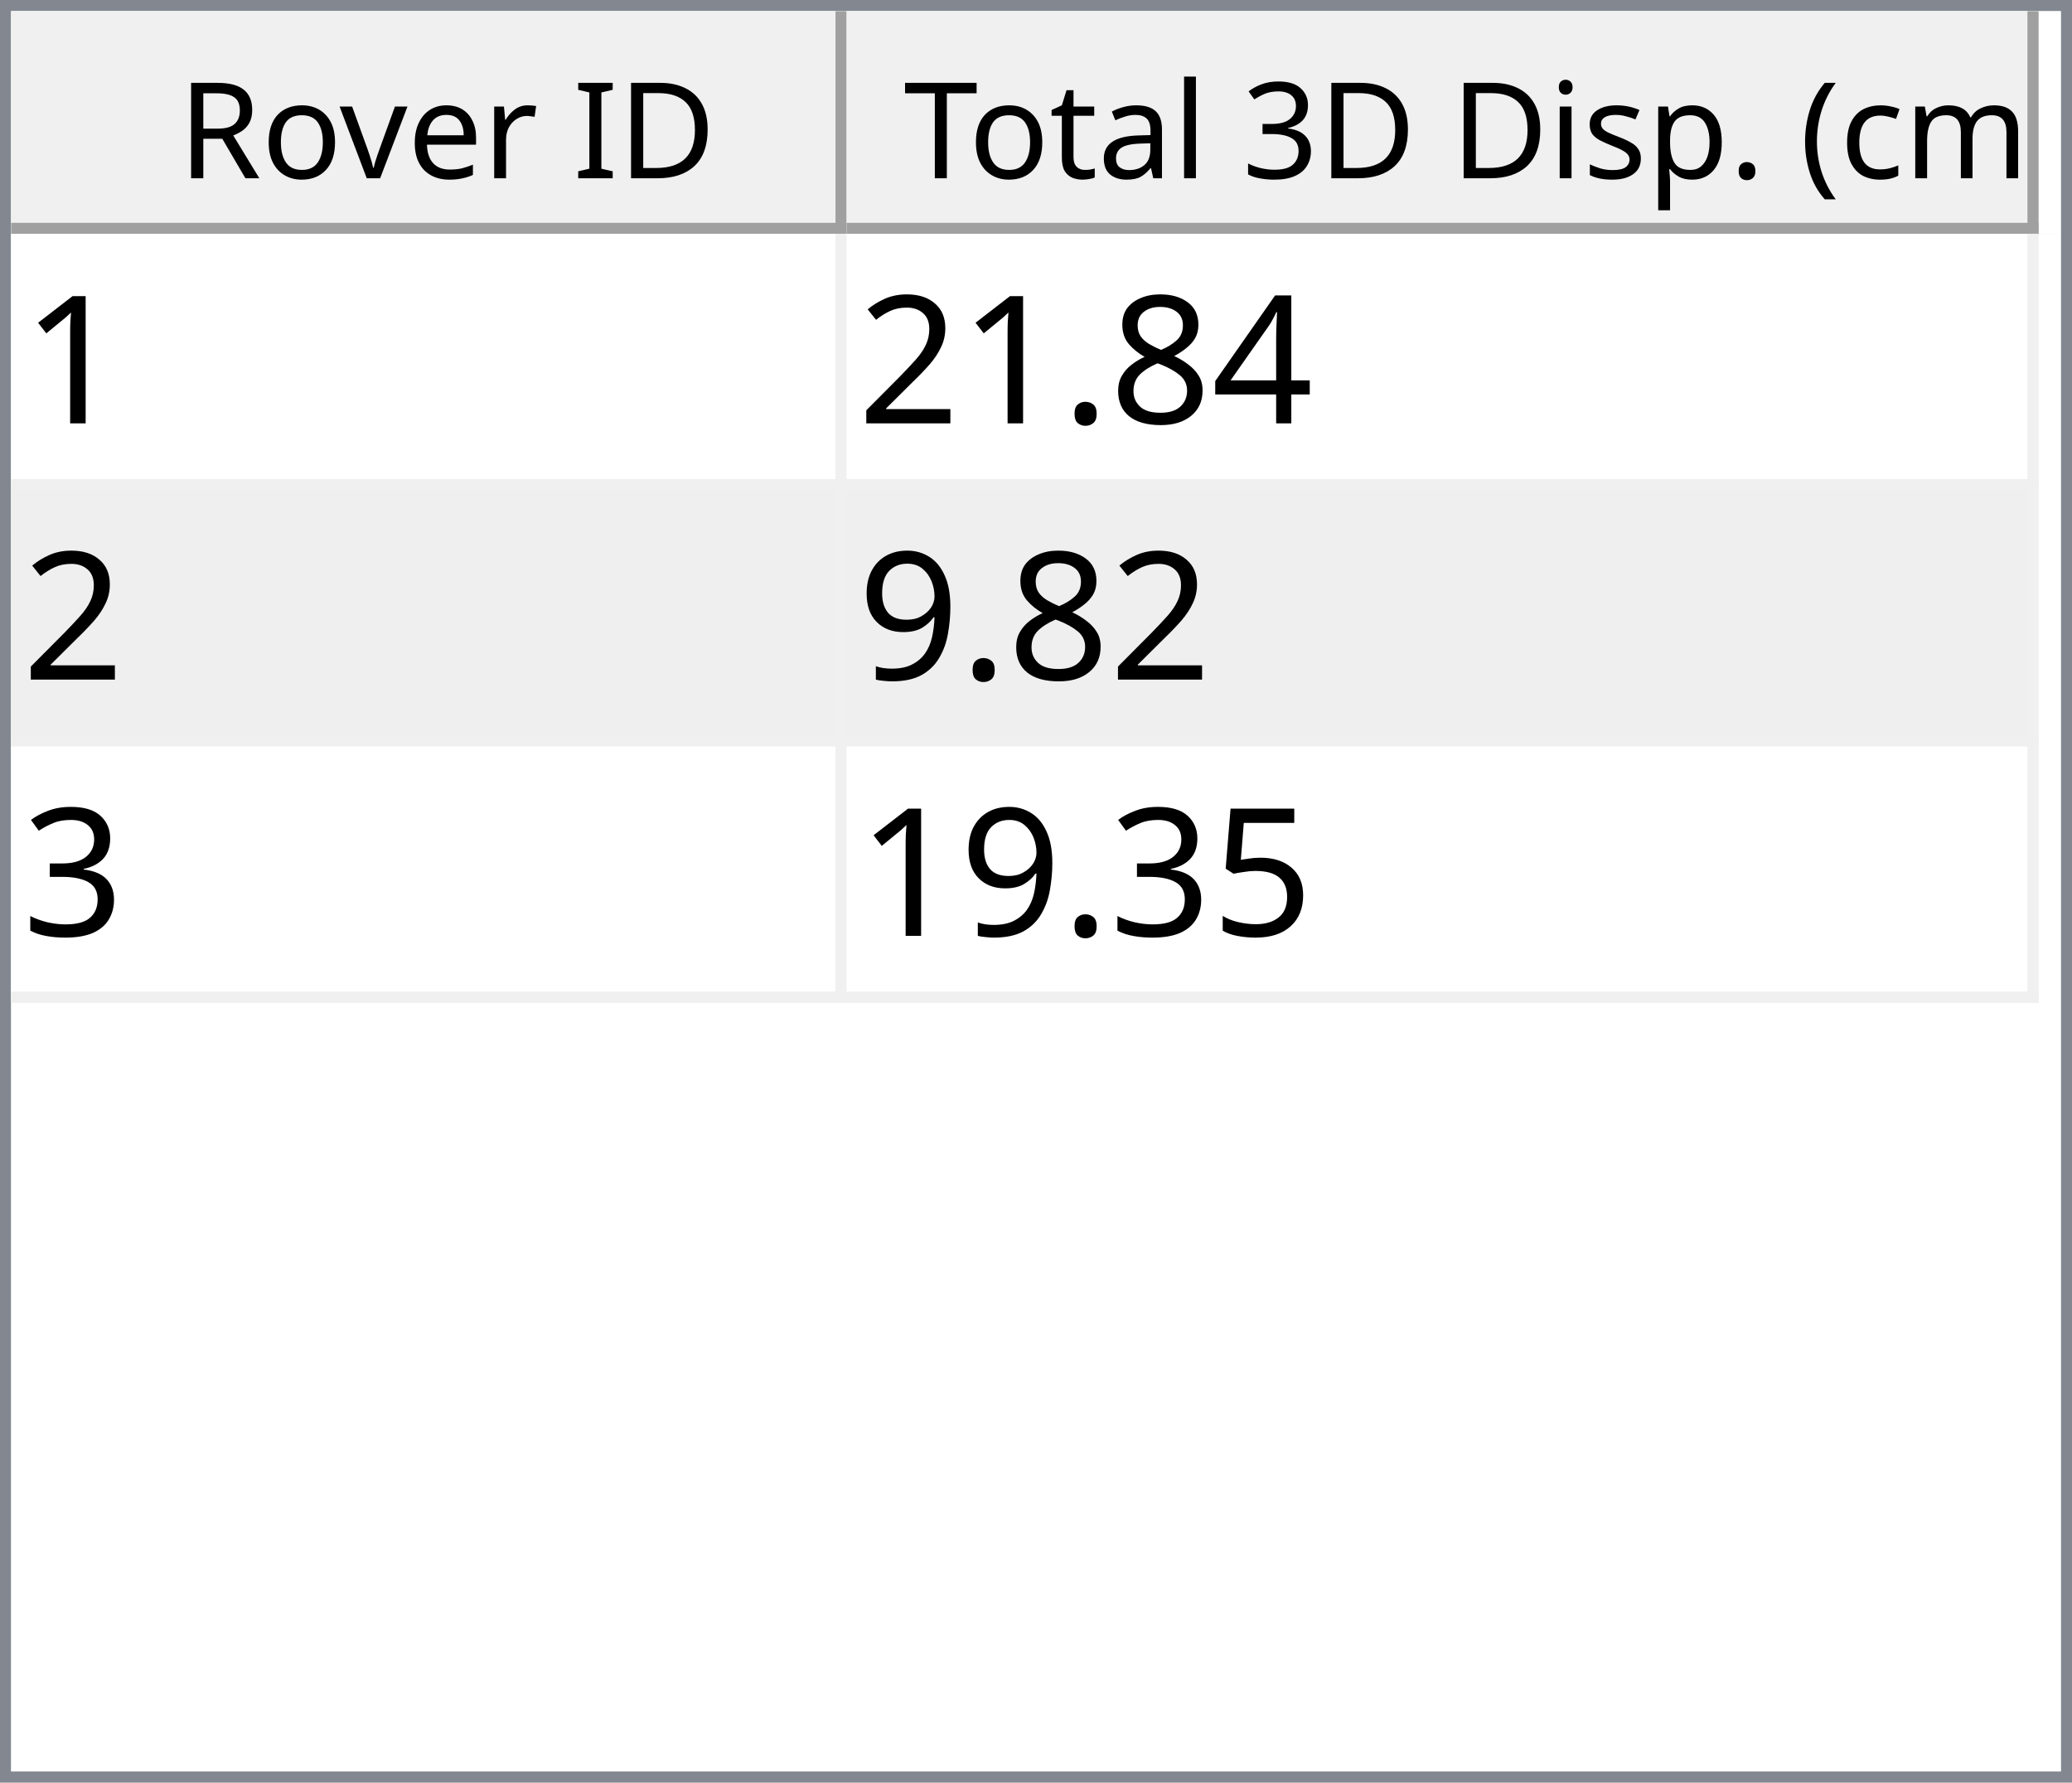
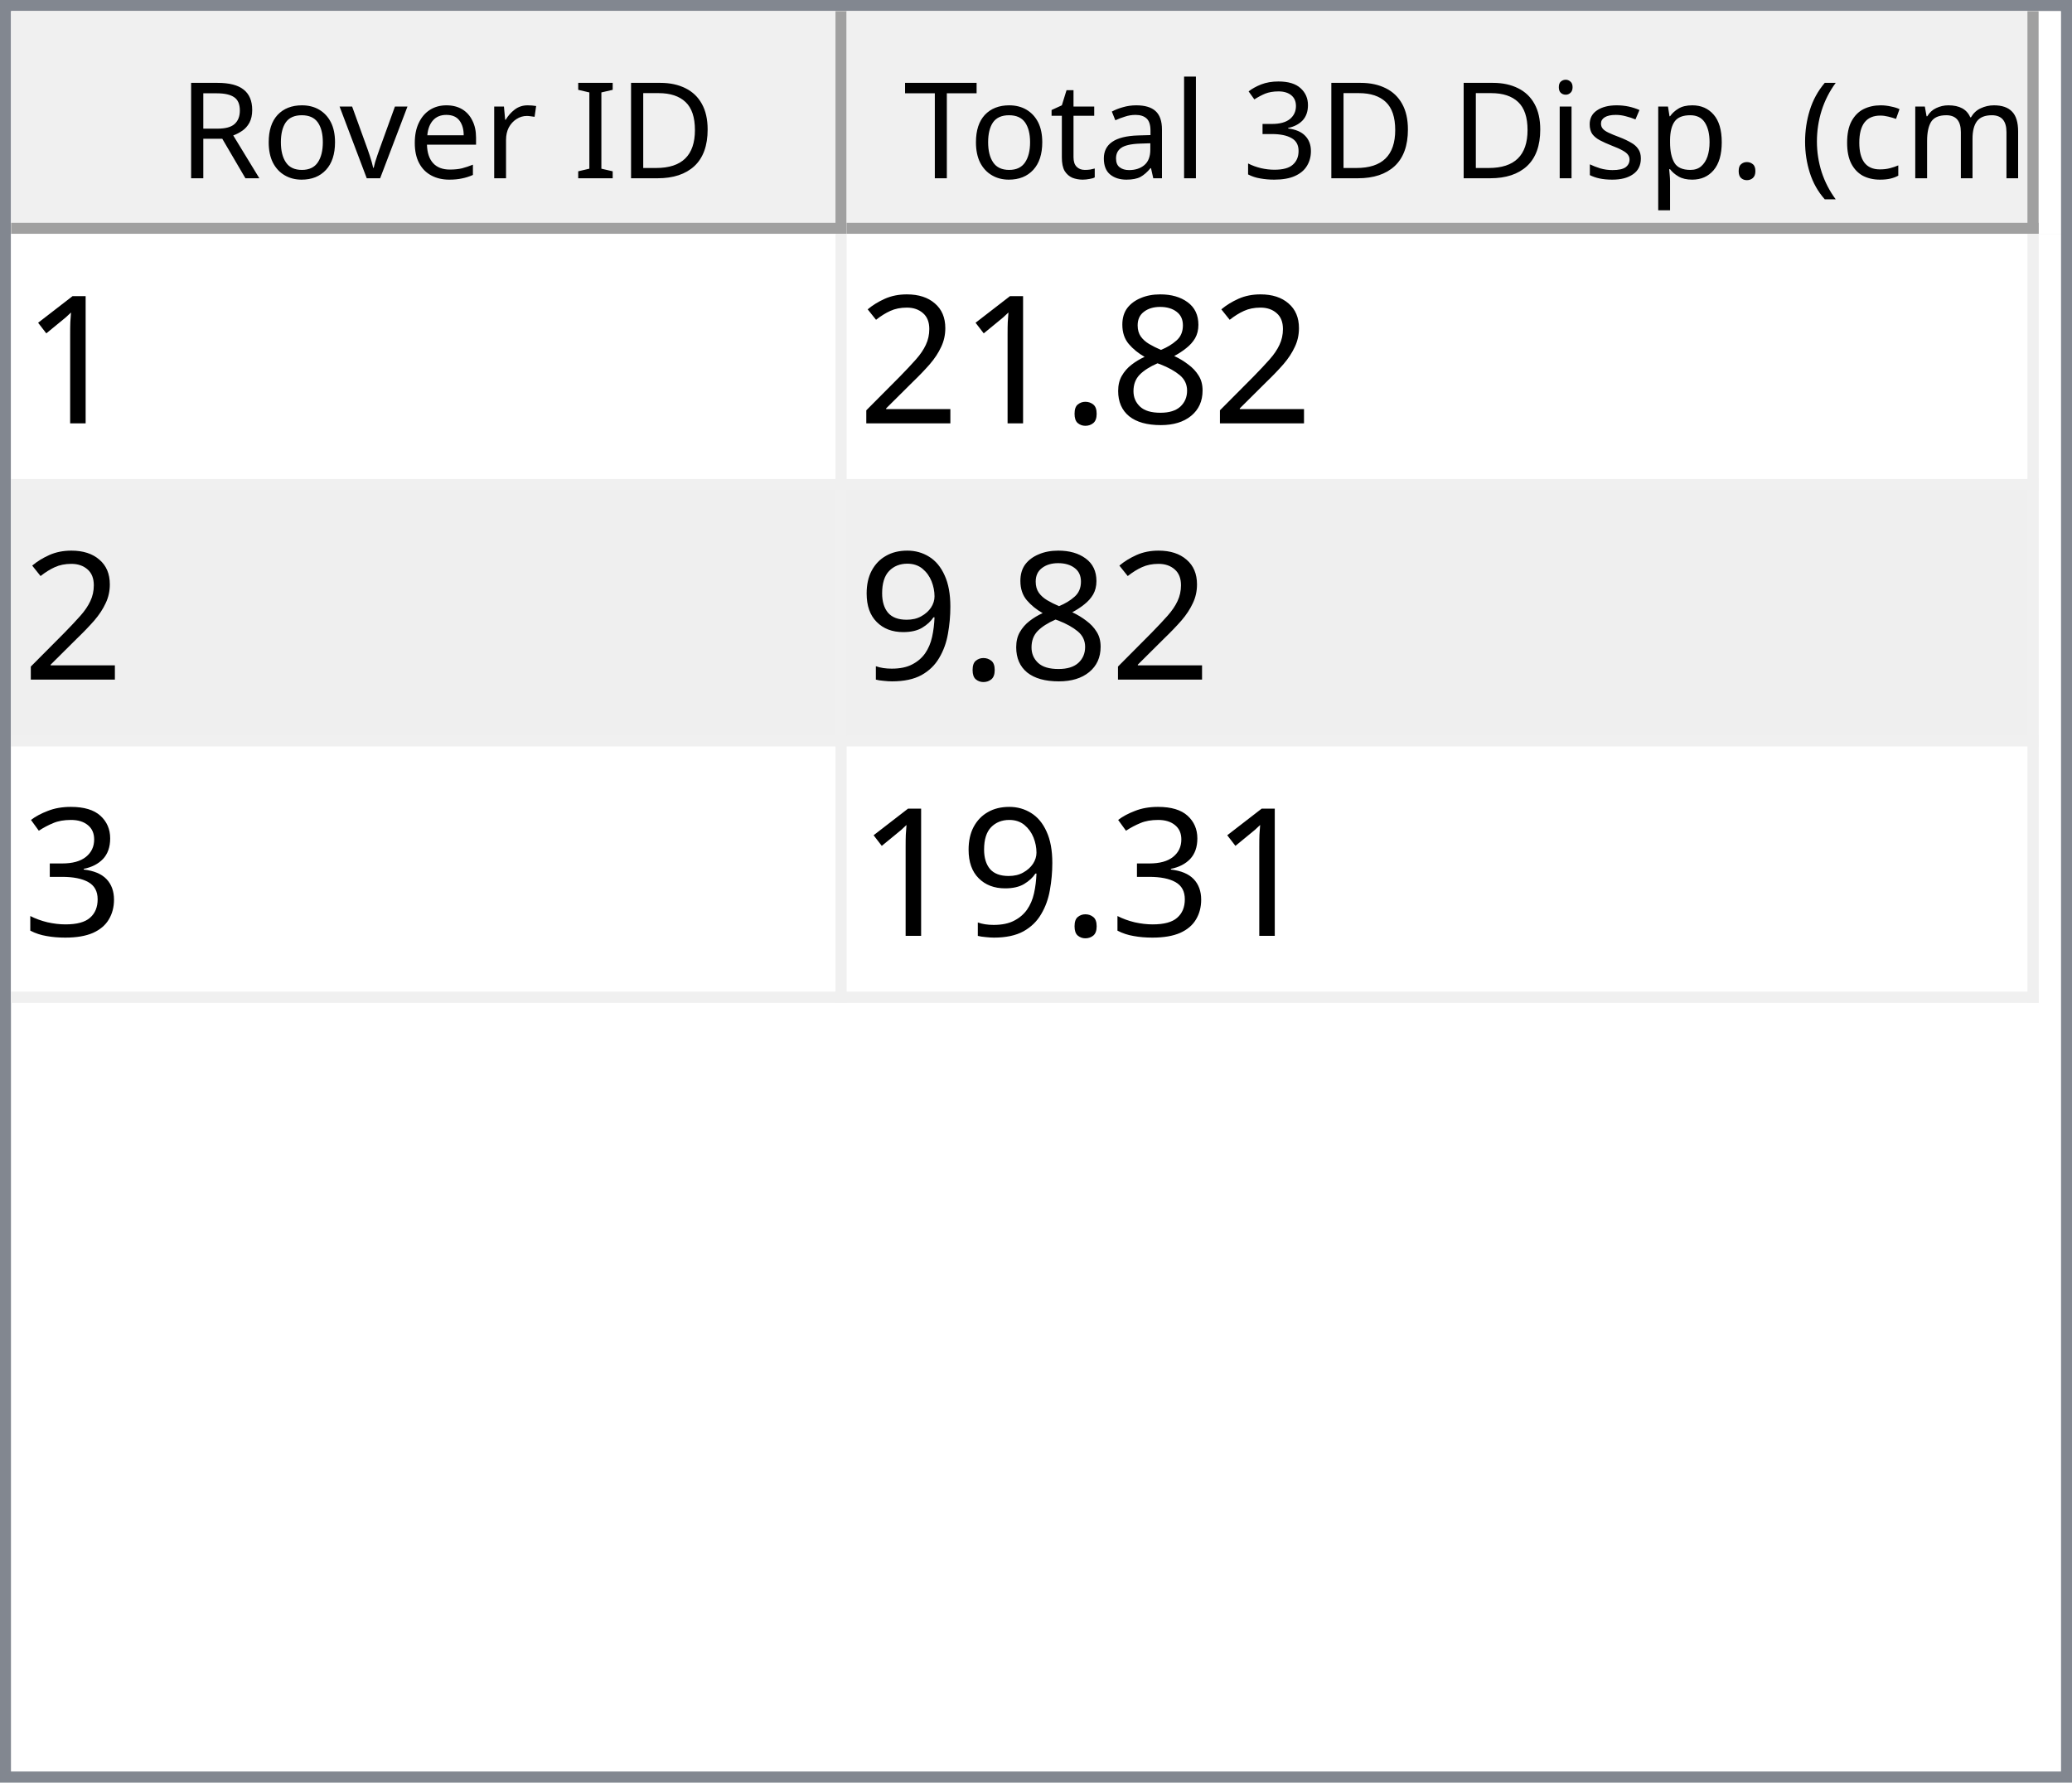
<svg xmlns="http://www.w3.org/2000/svg" style="fill-opacity:1; color-rendering:auto; color-interpolation:auto; text-rendering:auto; stroke:black; stroke-linecap:square; stroke-miterlimit:10; shape-rendering:auto; stroke-opacity:1; fill:black; stroke-dasharray:none; font-weight:normal; stroke-width:1; font-family:'Dialog'; font-style:normal; stroke-linejoin:miter; font-size:12px; stroke-dashoffset:0; image-rendering:auto;" width="186" height="160">
  <defs id="genericDefs" />
  <g>
    <defs id="defs1">
      <clipPath clipPathUnits="userSpaceOnUse" id="clipPath1">
        <path d="M0 0 L186 0 L186 160 L0 160 L0 0 Z" />
      </clipPath>
      <clipPath clipPathUnits="userSpaceOnUse" id="clipPath2">
        <path d="M0 0 L0 160 L186 160 L186 0 Z" />
      </clipPath>
      <clipPath clipPathUnits="userSpaceOnUse" id="clipPath3">
        <path d="M0 0 L0 20 L184 20 L184 0 Z" />
      </clipPath>
      <clipPath clipPathUnits="userSpaceOnUse" id="clipPath4">
        <path d="M0 0 L0 20 L75 20 L75 0 Z" />
      </clipPath>
      <clipPath clipPathUnits="userSpaceOnUse" id="clipPath5">
        <path d="M1 1 L1 19 L74 19 L74 1 Z" />
      </clipPath>
      <clipPath clipPathUnits="userSpaceOnUse" id="clipPath6">
        <path d="M0 0 L0 18 L73 18 L73 0 Z" />
      </clipPath>
      <clipPath clipPathUnits="userSpaceOnUse" id="clipPath7">
        <path d="M-0.5 -0.5 L-0.5 19.5 L74.5 19.5 L74.5 -0.5 Z" />
      </clipPath>
      <clipPath clipPathUnits="userSpaceOnUse" id="clipPath8">
        <path d="M0 0 L0 20 L107 20 L107 0 Z" />
      </clipPath>
      <clipPath clipPathUnits="userSpaceOnUse" id="clipPath9">
        <path d="M1 1 L1 19 L106 19 L106 1 Z" />
      </clipPath>
      <clipPath clipPathUnits="userSpaceOnUse" id="clipPath10">
        <path d="M0 0 L0 18 L105 18 L105 0 Z" />
      </clipPath>
      <clipPath clipPathUnits="userSpaceOnUse" id="clipPath11">
        <path d="M-0.5 -0.5 L-0.5 19.5 L106.5 19.5 L106.5 -0.5 Z" />
      </clipPath>
      <clipPath clipPathUnits="userSpaceOnUse" id="clipPath12">
        <path d="M0 0 L0 138 L184 138 L184 0 Z" />
      </clipPath>
      <clipPath clipPathUnits="userSpaceOnUse" id="clipPath13">
        <path d="M0 0 L0 69 L182 69 L182 0 Z" />
      </clipPath>
      <clipPath clipPathUnits="userSpaceOnUse" id="clipPath14">
        <path d="M-0.5 -0.5 L-0.5 68.5 L181.5 68.5 L181.5 -0.5 Z" />
      </clipPath>
      <clipPath clipPathUnits="userSpaceOnUse" id="clipPath15">
        <path d="M0 0 L0 22 L74 22 L74 0 Z" />
      </clipPath>
      <clipPath clipPathUnits="userSpaceOnUse" id="clipPath16">
        <path d="M0 0 L0 22 L106 22 L106 0 Z" />
      </clipPath>
      <font horiz-adv-x="64.551" id="font1">
        <font-face ascent="107.91" descent="25.098" units-per-em="100" style="font-style:normal; font-family:Segoe UI; font-weight:normal;" />
        <missing-glyph horiz-adv-x="64.551" d="M8.109 0 L8.109 68.266 L56.453 68.266 L56.453 0 L8.109 0 ZM15.328 7.234 L49.219 7.234 L49.219 61.031 L15.328 61.031 L15.328 7.234 Z" />
        <glyph unicode="D" horiz-adv-x="70.117" d="M9.188 0 L9.188 70.016 L28.516 70.016 Q65.531 70.016 65.531 35.891 Q65.531 19.672 55.25 9.836 Q44.969 0 27.734 0 L9.188 0 ZM17.391 62.594 L17.391 7.422 L27.828 7.422 Q41.609 7.422 49.273 14.797 Q56.938 22.172 56.938 35.688 Q56.938 62.594 28.328 62.594 L17.391 62.594 Z" />
        <glyph unicode="I" horiz-adv-x="26.611" d="M17.391 0 L9.188 0 L9.188 70.016 L17.391 70.016 L17.391 0 Z" />
        <glyph unicode=" " horiz-adv-x="27.393" d="" />
        <glyph unicode="r" horiz-adv-x="34.766" d="M34.188 41.891 Q32.078 43.5 28.125 43.5 Q23 43.5 19.555 38.672 Q16.109 33.844 16.109 25.484 L16.109 0 L8.109 0 L8.109 50 L16.109 50 L16.109 39.703 L16.312 39.703 Q18.016 44.969 21.531 47.922 Q25.047 50.875 29.391 50.875 Q32.516 50.875 34.188 50.203 L34.188 41.891 Z" />
        <glyph unicode="e" horiz-adv-x="52.295" d="M48.297 23 L12.984 23 Q13.188 14.656 17.484 10.109 Q21.781 5.562 29.297 5.562 Q37.75 5.562 44.828 11.141 L44.828 3.609 Q38.234 -1.172 27.391 -1.172 Q16.797 -1.172 10.742 5.641 Q4.688 12.453 4.688 24.812 Q4.688 36.469 11.305 43.82 Q17.922 51.172 27.734 51.172 Q37.547 51.172 42.922 44.828 Q48.297 38.484 48.297 27.203 L48.297 23 ZM40.094 29.781 Q40.047 36.719 36.75 40.578 Q33.453 44.438 27.594 44.438 Q21.922 44.438 17.969 40.383 Q14.016 36.328 13.094 29.781 L40.094 29.781 Z" />
        <glyph unicode="v" horiz-adv-x="47.9" d="M47.406 50 L27.484 0 L19.625 0 L0.688 50 L9.469 50 L22.172 13.672 Q23.578 9.672 23.922 6.688 L24.125 6.688 Q24.609 10.453 25.688 13.484 L38.969 50 L47.406 50 Z" />
        <glyph unicode="o" horiz-adv-x="58.594" d="M29 -1.172 Q17.922 -1.172 11.305 5.836 Q4.688 12.844 4.688 24.422 Q4.688 37.016 11.57 44.094 Q18.453 51.172 30.172 51.172 Q41.359 51.172 47.633 44.289 Q53.906 37.406 53.906 25.203 Q53.906 13.234 47.141 6.031 Q40.375 -1.172 29 -1.172 ZM29.594 44.438 Q21.875 44.438 17.383 39.188 Q12.891 33.938 12.891 24.703 Q12.891 15.828 17.43 10.695 Q21.969 5.562 29.594 5.562 Q37.359 5.562 41.531 10.594 Q45.703 15.625 45.703 24.906 Q45.703 34.281 41.531 39.359 Q37.359 44.438 29.594 44.438 Z" />
        <glyph unicode="R" horiz-adv-x="59.814" d="M59.375 0 L49.609 0 L37.891 19.625 Q36.281 22.359 34.766 24.289 Q33.25 26.219 31.664 27.438 Q30.078 28.656 28.25 29.219 Q26.422 29.781 24.125 29.781 L17.391 29.781 L17.391 0 L9.188 0 L9.188 70.016 L30.078 70.016 Q34.672 70.016 38.555 68.867 Q42.438 67.719 45.289 65.375 Q48.141 63.031 49.758 59.547 Q51.375 56.062 51.375 51.375 Q51.375 47.703 50.273 44.656 Q49.172 41.609 47.148 39.211 Q45.125 36.812 42.266 35.133 Q39.406 33.453 35.844 32.516 L35.844 32.328 Q37.594 31.547 38.891 30.547 Q40.188 29.547 41.359 28.18 Q42.531 26.812 43.68 25.078 Q44.828 23.344 46.234 21.047 L59.375 0 ZM17.391 62.594 L17.391 37.203 L28.516 37.203 Q31.594 37.203 34.203 38.133 Q36.812 39.062 38.719 40.797 Q40.625 42.531 41.703 45.047 Q42.781 47.562 42.781 50.688 Q42.781 56.297 39.141 59.445 Q35.5 62.594 28.609 62.594 L17.391 62.594 Z" />
        <glyph unicode=")" horiz-adv-x="30.176" d="M8.297 -15.922 L1.172 -15.922 Q16.406 2.344 16.406 26.812 Q16.406 51.469 1.078 70.016 L8.297 70.016 Q23.531 52.156 23.531 26.703 Q23.531 1.375 8.297 -15.922 Z" />
        <glyph unicode="m" horiz-adv-x="86.133" d="M79.109 0 L71.094 0 L71.094 28.719 Q71.094 37.016 68.531 40.727 Q65.969 44.438 59.906 44.438 Q54.781 44.438 51.195 39.75 Q47.609 35.062 47.609 28.516 L47.609 0 L39.594 0 L39.594 29.688 Q39.594 44.438 28.219 44.438 Q22.953 44.438 19.531 40.016 Q16.109 35.594 16.109 28.516 L16.109 0 L8.109 0 L8.109 50 L16.109 50 L16.109 42.094 L16.312 42.094 Q21.625 51.172 31.844 51.172 Q36.969 51.172 40.773 48.312 Q44.578 45.453 46 40.828 Q51.562 51.172 62.594 51.172 Q79.109 51.172 79.109 30.812 L79.109 0 Z" />
        <glyph unicode="c" horiz-adv-x="46.191" d="M42.188 2.297 Q36.422 -1.172 28.516 -1.172 Q17.828 -1.172 11.258 5.789 Q4.688 12.75 4.688 23.828 Q4.688 36.188 11.766 43.68 Q18.844 51.172 30.672 51.172 Q37.25 51.172 42.281 48.734 L42.281 40.531 Q36.719 44.438 30.375 44.438 Q22.703 44.438 17.797 38.945 Q12.891 33.453 12.891 24.516 Q12.891 15.719 17.508 10.641 Q22.125 5.562 29.891 5.562 Q36.422 5.562 42.188 9.906 L42.188 2.297 Z" />
        <glyph unicode="(" horiz-adv-x="30.176" d="M29.109 -15.922 L21.969 -15.922 Q6.844 1.375 6.844 26.703 Q6.844 52.156 21.969 70.016 L29.203 70.016 Q13.875 51.469 13.875 26.812 Q13.875 2.344 29.109 -15.922 Z" />
        <glyph unicode="." horiz-adv-x="21.68" d="M10.891 -1.078 Q8.641 -1.078 7.055 0.539 Q5.469 2.156 5.469 4.391 Q5.469 6.641 7.055 8.273 Q8.641 9.906 10.891 9.906 Q13.188 9.906 14.797 8.273 Q16.406 6.641 16.406 4.391 Q16.406 2.156 14.797 0.539 Q13.188 -1.078 10.891 -1.078 Z" />
        <glyph unicode="p" horiz-adv-x="58.789" d="M16.312 7.234 L16.109 7.234 L16.109 -23 L8.109 -23 L8.109 50 L16.109 50 L16.109 41.219 L16.312 41.219 Q22.219 51.172 33.594 51.172 Q43.266 51.172 48.688 44.461 Q54.109 37.75 54.109 26.469 Q54.109 13.922 48 6.375 Q41.891 -1.172 31.297 -1.172 Q21.578 -1.172 16.312 7.234 ZM16.109 27.391 L16.109 20.406 Q16.109 14.203 20.141 9.883 Q24.172 5.562 30.375 5.562 Q37.641 5.562 41.773 11.133 Q45.906 16.703 45.906 26.609 Q45.906 34.969 42.047 39.703 Q38.188 44.438 31.594 44.438 Q24.609 44.438 20.359 39.578 Q16.109 34.719 16.109 27.391 Z" />
        <glyph unicode="s" horiz-adv-x="42.432" d="M5.078 1.812 L5.078 10.406 Q11.625 5.562 19.484 5.562 Q30.031 5.562 30.031 12.594 Q30.031 14.594 29.125 15.992 Q28.219 17.391 26.68 18.461 Q25.141 19.531 23.07 20.383 Q21 21.234 18.609 22.172 Q15.281 23.484 12.766 24.828 Q10.25 26.172 8.57 27.859 Q6.891 29.547 6.031 31.695 Q5.172 33.844 5.172 36.719 Q5.172 40.234 6.789 42.945 Q8.406 45.656 11.086 47.484 Q13.766 49.312 17.211 50.242 Q20.656 51.172 24.312 51.172 Q30.812 51.172 35.938 48.922 L35.938 40.828 Q30.422 44.438 23.25 44.438 Q21 44.438 19.195 43.922 Q17.391 43.406 16.094 42.477 Q14.797 41.547 14.086 40.258 Q13.375 38.969 13.375 37.406 Q13.375 35.453 14.086 34.133 Q14.797 32.812 16.164 31.789 Q17.531 30.766 19.484 29.938 Q21.438 29.109 23.922 28.125 Q27.25 26.859 29.883 25.516 Q32.516 24.172 34.375 22.484 Q36.234 20.797 37.234 18.602 Q38.234 16.406 38.234 13.375 Q38.234 9.672 36.602 6.938 Q34.969 4.203 32.234 2.398 Q29.5 0.594 25.93 -0.289 Q22.359 -1.172 18.453 -1.172 Q10.75 -1.172 5.078 1.812 Z" />
        <glyph unicode="i" horiz-adv-x="24.219" d="M12.203 62.703 Q10.062 62.703 8.547 64.164 Q7.031 65.625 7.031 67.875 Q7.031 70.125 8.547 71.609 Q10.062 73.094 12.203 73.094 Q14.406 73.094 15.945 71.609 Q17.484 70.125 17.484 67.875 Q17.484 65.719 15.945 64.211 Q14.406 62.703 12.203 62.703 ZM16.109 0 L8.109 0 L8.109 50 L16.109 50 L16.109 0 Z" />
        <glyph unicode="3" horiz-adv-x="53.906" d="M46.531 19.828 Q46.531 15.094 44.75 11.211 Q42.969 7.328 39.719 4.57 Q36.469 1.812 31.93 0.297 Q27.391 -1.219 21.922 -1.219 Q11.922 -1.219 6 2.594 L6 11.188 Q13.094 5.609 22.219 5.609 Q25.875 5.609 28.828 6.539 Q31.781 7.469 33.906 9.227 Q36.031 10.984 37.18 13.477 Q38.328 15.969 38.328 19.094 Q38.328 32.812 18.797 32.812 L12.984 32.812 L12.984 39.594 L18.5 39.594 Q35.797 39.594 35.797 52.484 Q35.797 64.406 22.609 64.406 Q15.188 64.406 8.688 59.422 L8.688 67.188 Q15.375 71.188 24.609 71.188 Q29 71.188 32.57 69.969 Q36.141 68.75 38.68 66.555 Q41.219 64.359 42.609 61.281 Q44 58.203 44 54.5 Q44 40.672 30.031 36.719 L30.031 36.531 Q33.594 36.141 36.625 34.797 Q39.656 33.453 41.852 31.305 Q44.047 29.156 45.289 26.25 Q46.531 23.344 46.531 19.828 Z" />
        <glyph unicode="l" horiz-adv-x="24.219" d="M16.109 0 L8.109 0 L8.109 74.031 L16.109 74.031 L16.109 0 Z" />
        <glyph unicode="a" horiz-adv-x="50.879" d="M43.891 0 L35.891 0 L35.891 7.812 L35.688 7.812 Q30.469 -1.172 20.312 -1.172 Q12.844 -1.172 8.617 2.781 Q4.391 6.734 4.391 13.281 Q4.391 27.297 20.906 29.594 L35.891 31.688 Q35.891 44.438 25.594 44.438 Q16.547 44.438 9.281 38.281 L9.281 46.484 Q16.656 51.172 26.266 51.172 Q43.891 51.172 43.891 32.516 L43.891 0 ZM35.891 25.297 L23.828 23.641 Q18.266 22.859 15.43 20.875 Q12.594 18.891 12.594 13.875 Q12.594 10.203 15.211 7.883 Q17.828 5.562 22.172 5.562 Q28.125 5.562 32.008 9.742 Q35.891 13.922 35.891 20.312 L35.891 25.297 Z" />
        <glyph unicode="t" horiz-adv-x="33.887" d="M31.297 0.484 Q28.469 -1.078 23.828 -1.078 Q10.688 -1.078 10.688 13.578 L10.688 43.172 L2.094 43.172 L2.094 50 L10.688 50 L10.688 62.203 L18.703 64.797 L18.703 50 L31.297 50 L31.297 43.172 L18.703 43.172 L18.703 14.984 Q18.703 9.969 20.414 7.82 Q22.125 5.672 26.078 5.672 Q29.109 5.672 31.297 7.328 L31.297 0.484 Z" />
        <glyph unicode="T" horiz-adv-x="52.393" d="M50.594 62.594 L30.375 62.594 L30.375 0 L22.172 0 L22.172 62.594 L2 62.594 L2 70.016 L50.594 70.016 L50.594 62.594 Z" />
      </font>
      <font horiz-adv-x="75.0" id="font2">
        <font-face ascent="100.537" descent="21.973" units-per-em="100" style="font-style:normal; font-family:sans-serif; font-weight:normal;" />
        <missing-glyph horiz-adv-x="75.0" d="M12.5 0 L12.5 62.5 L62.5 62.5 L62.5 0 L12.5 0 ZM14.062 1.562 L60.938 1.562 L60.938 60.938 L14.062 60.938 L14.062 1.562 Z" />
        <glyph unicode="1" horiz-adv-x="55.615" d="M37.25 0 L28.469 0 L28.469 56 Q25.297 52.984 20.141 49.953 Q14.984 46.922 10.891 45.406 L10.891 53.906 Q18.266 57.375 23.781 62.305 Q29.297 67.234 31.594 71.875 L37.25 71.875 L37.25 0 Z" />
-         <glyph unicode="4" horiz-adv-x="55.615" d="M32.328 0 L32.328 17.141 L1.266 17.141 L1.266 25.203 L33.938 71.578 L41.109 71.578 L41.109 25.203 L50.781 25.203 L50.781 17.141 L41.109 17.141 L41.109 0 L32.328 0 ZM32.328 25.203 L32.328 57.469 L9.906 25.203 L32.328 25.203 Z" />
        <glyph unicode="8" horiz-adv-x="55.615" d="M17.672 38.812 Q12.203 40.828 9.57 44.539 Q6.938 48.25 6.938 53.422 Q6.938 61.234 12.555 66.555 Q18.172 71.875 27.484 71.875 Q36.859 71.875 42.578 66.43 Q48.297 60.984 48.297 53.172 Q48.297 48.188 45.68 44.508 Q43.062 40.828 37.75 38.812 Q44.344 36.672 47.781 31.883 Q51.219 27.094 51.219 20.453 Q51.219 11.281 44.727 5.031 Q38.234 -1.219 27.641 -1.219 Q17.047 -1.219 10.547 5.055 Q4.047 11.328 4.047 20.703 Q4.047 27.688 7.594 32.398 Q11.141 37.109 17.672 38.812 ZM15.922 53.719 Q15.922 48.641 19.195 45.414 Q22.469 42.188 27.688 42.188 Q32.766 42.188 36.016 45.383 Q39.266 48.578 39.266 53.219 Q39.266 58.062 35.914 61.359 Q32.562 64.656 27.594 64.656 Q22.562 64.656 19.242 61.43 Q15.922 58.203 15.922 53.719 ZM13.094 20.656 Q13.094 16.891 14.875 13.375 Q16.656 9.859 20.172 7.93 Q23.688 6 27.734 6 Q34.031 6 38.133 10.055 Q42.234 14.109 42.234 20.359 Q42.234 26.703 38.016 30.859 Q33.797 35.016 27.438 35.016 Q21.234 35.016 17.164 30.914 Q13.094 26.812 13.094 20.656 Z" />
        <glyph unicode="." horiz-adv-x="27.783" d="M9.078 0 L9.078 10.016 L19.094 10.016 L19.094 0 L9.078 0 Z" />
        <glyph unicode="2" horiz-adv-x="55.615" d="M50.344 8.453 L50.344 0 L3.031 0 Q2.938 3.172 4.047 6.109 Q5.859 10.938 9.836 15.625 Q13.812 20.312 21.344 26.469 Q33.016 36.031 37.117 41.625 Q41.219 47.219 41.219 52.203 Q41.219 57.422 37.477 61.008 Q33.734 64.594 27.734 64.594 Q21.391 64.594 17.578 60.789 Q13.766 56.984 13.719 50.25 L4.688 51.172 Q5.609 61.281 11.664 66.578 Q17.719 71.875 27.938 71.875 Q38.234 71.875 44.242 66.164 Q50.25 60.453 50.25 52 Q50.25 47.703 48.492 43.555 Q46.734 39.406 42.656 34.812 Q38.578 30.219 29.109 22.219 Q21.188 15.578 18.945 13.211 Q16.703 10.844 15.234 8.453 L50.344 8.453 Z" />
        <glyph unicode="9" horiz-adv-x="55.615" d="M5.469 16.547 L13.922 17.328 Q14.984 11.375 18.016 8.688 Q21.047 6 25.781 6 Q29.828 6 32.883 7.859 Q35.938 9.719 37.891 12.82 Q39.844 15.922 41.164 21.195 Q42.484 26.469 42.484 31.938 Q42.484 32.516 42.438 33.688 Q39.797 29.5 35.234 26.883 Q30.672 24.266 25.344 24.266 Q16.453 24.266 10.305 30.711 Q4.156 37.156 4.156 47.703 Q4.156 58.594 10.578 65.234 Q17 71.875 26.656 71.875 Q33.641 71.875 39.43 68.117 Q45.219 64.359 48.219 57.398 Q51.219 50.438 51.219 37.25 Q51.219 23.531 48.242 15.406 Q45.266 7.281 39.383 3.031 Q33.5 -1.219 25.594 -1.219 Q17.188 -1.219 11.867 3.445 Q6.547 8.109 5.469 16.547 ZM41.453 48.141 Q41.453 55.719 37.43 60.156 Q33.406 64.594 27.734 64.594 Q21.875 64.594 17.531 59.812 Q13.188 55.031 13.188 47.406 Q13.188 40.578 17.312 36.305 Q21.438 32.031 27.484 32.031 Q33.594 32.031 37.523 36.305 Q41.453 40.578 41.453 48.141 Z" />
        <glyph unicode="3" horiz-adv-x="55.615" d="M4.203 18.891 L12.984 20.062 Q14.5 12.594 18.141 9.297 Q21.781 6 27 6 Q33.203 6 37.477 10.297 Q41.75 14.594 41.75 20.953 Q41.75 27 37.797 30.93 Q33.844 34.859 27.734 34.859 Q25.25 34.859 21.531 33.891 L22.516 41.609 Q23.391 41.5 23.922 41.5 Q29.547 41.5 34.039 44.43 Q38.531 47.359 38.531 53.469 Q38.531 58.297 35.258 61.477 Q31.984 64.656 26.812 64.656 Q21.688 64.656 18.266 61.43 Q14.844 58.203 13.875 51.766 L5.078 53.328 Q6.688 62.156 12.398 67.016 Q18.109 71.875 26.609 71.875 Q32.469 71.875 37.398 69.359 Q42.328 66.844 44.945 62.5 Q47.562 58.156 47.562 53.266 Q47.562 48.641 45.07 44.828 Q42.578 41.016 37.703 38.766 Q44.047 37.312 47.562 32.695 Q51.078 28.078 51.078 21.141 Q51.078 11.766 44.242 5.25 Q37.406 -1.266 26.953 -1.266 Q17.531 -1.266 11.305 4.352 Q5.078 9.969 4.203 18.891 Z" />
-         <glyph unicode="5" horiz-adv-x="55.615" d="M4.156 18.75 L13.375 19.531 Q14.406 12.797 18.141 9.398 Q21.875 6 27.156 6 Q33.5 6 37.891 10.789 Q42.281 15.578 42.281 23.484 Q42.281 31 38.062 35.352 Q33.844 39.703 27 39.703 Q22.75 39.703 19.336 37.773 Q15.922 35.844 13.969 32.766 L5.719 33.844 L12.641 70.609 L48.25 70.609 L48.25 62.203 L19.672 62.203 L15.828 42.969 Q22.266 47.469 29.344 47.469 Q38.719 47.469 45.164 40.969 Q51.609 34.469 51.609 24.266 Q51.609 14.547 45.953 7.469 Q39.062 -1.219 27.156 -1.219 Q17.391 -1.219 11.211 4.25 Q5.031 9.719 4.156 18.75 Z" />
      </font>
    </defs>
    <g style="fill:white; stroke:white;">
      <rect x="0" y="0" width="186" style="clip-path:url(#clipPath1); stroke:none;" height="160" />
    </g>
    <g style="fill:white; text-rendering:optimizeSpeed; color-rendering:optimizeSpeed; image-rendering:optimizeSpeed; shape-rendering:crispEdges; stroke:white; color-interpolation:sRGB;">
      <rect x="0" width="186" height="160" y="0" style="stroke:none;" />
      <path style="stroke:none;" d="M0 160 L186 160 L186 0 L0 0 Z" />
    </g>
    <g style="fill:rgb(240,240,240); font-family:'Segoe UI'; stroke:rgb(240,240,240);">
      <rect x="0" y="0" width="186" style="clip-path:url(#clipPath2); stroke:none;" height="160" />
    </g>
    <g style="fill:rgb(130,135,144); font-family:'Segoe UI'; stroke:rgb(130,135,144);">
      <path d="M0 0 L186 0 L186 160 L0 160 L0 0 ZM1 1 L185 1 L185 159 L1 159 L1 1 Z" style="fill-rule:evenodd; clip-path:url(#clipPath2); stroke:none;" />
    </g>
    <g style="fill:white; font-family:'Segoe UI'; stroke:white;" transform="translate(1,1)">
      <rect x="0" y="0" width="184" style="clip-path:url(#clipPath3); stroke:none;" height="20" />
    </g>
    <g style="fill:rgb(240,240,240); font-family:'Segoe UI'; stroke:rgb(240,240,240);" transform="translate(1,1)">
      <rect x="0" y="0" width="75" style="clip-path:url(#clipPath4); stroke:none;" height="20" />
    </g>
    <g style="font-family:'Segoe UI';" transform="translate(2,2)">
      <text x="14" xml:space="preserve" y="14" style="clip-path:url(#clipPath6); stroke:none;">Rover ID</text>
    </g>
    <g style="fill:rgb(160,160,160); font-family:'Segoe UI'; stroke:rgb(160,160,160); stroke-linejoin:bevel;" transform="translate(1.5,1.5)">
      <line x1="74" x2="74" y1="0" style="fill:none; clip-path:url(#clipPath7);" y2="19" />
    </g>
    <g style="fill:rgb(160,160,160); font-family:'Segoe UI'; stroke:rgb(160,160,160); stroke-linejoin:bevel;" transform="matrix(1,0,0,1,1,1) translate(0.5,0.5)">
      <line x1="0" x2="74" y1="19" style="fill:none; clip-path:url(#clipPath7);" y2="19" />
    </g>
    <g style="fill:rgb(240,240,240); font-family:'Segoe UI'; stroke:rgb(240,240,240);" transform="translate(76,1)">
      <rect x="0" y="0" width="107" style="clip-path:url(#clipPath8); stroke:none;" height="20" />
    </g>
    <g style="font-family:'Segoe UI';" transform="translate(77,2)">
      <text x="1" xml:space="preserve" y="14" style="clip-path:url(#clipPath10); stroke:none;"> Total 3D Disp. (cm)</text>
    </g>
    <g style="fill:rgb(160,160,160); font-family:'Segoe UI'; stroke:rgb(160,160,160); stroke-linejoin:bevel;" transform="translate(76.5,1.5)">
      <line x1="106" x2="106" y1="0" style="fill:none; clip-path:url(#clipPath11);" y2="19" />
    </g>
    <g style="fill:rgb(160,160,160); font-family:'Segoe UI'; stroke:rgb(160,160,160); stroke-linejoin:bevel;" transform="matrix(1,0,0,1,76,1) translate(0.5,0.5)">
      <line x1="0" x2="106" y1="19" style="fill:none; clip-path:url(#clipPath11);" y2="19" />
    </g>
    <g style="fill:white; font-family:'Segoe UI'; stroke:white;" transform="translate(1,21)">
      <rect x="0" y="0" width="184" style="clip-path:url(#clipPath12); stroke:none;" height="138" />
    </g>
    <g style="fill:rgb(240,240,240); font-size:16px; font-family:sans-serif; stroke:rgb(240,240,240);" transform="translate(1,21)">
      <rect x="0" y="0" width="182" style="clip-path:url(#clipPath13); stroke:none;" height="69" />
      <line transform="translate(0.5,0.5)" x1="0" x2="181" y1="22" style="clip-path:url(#clipPath14); fill:none; stroke-linejoin:bevel;" y2="22" />
    </g>
    <g transform="matrix(1,0,0,1,1,21) translate(0.5,0.5)" style="fill:rgb(240,240,240); font-size:16px; font-family:sans-serif; stroke:rgb(240,240,240); stroke-linejoin:bevel;">
      <line x1="0" x2="181" y1="45" style="fill:none; clip-path:url(#clipPath14);" y2="45" />
    </g>
    <g transform="matrix(1,0,0,1,1,21) translate(0.5,0.5)" style="fill:rgb(240,240,240); font-size:16px; font-family:sans-serif; stroke:rgb(240,240,240); stroke-linejoin:bevel;">
      <line x1="0" x2="181" y1="68" style="fill:none; clip-path:url(#clipPath14);" y2="68" />
    </g>
    <g transform="matrix(1,0,0,1,1,21) translate(0.5,0.5)" style="fill:rgb(240,240,240); font-size:16px; font-family:sans-serif; stroke:rgb(240,240,240); stroke-linejoin:bevel;">
      <line x1="74" x2="74" y1="0" style="fill:none; clip-path:url(#clipPath14);" y2="68" />
    </g>
    <g transform="matrix(1,0,0,1,1,21) translate(0.5,0.5)" style="fill:rgb(240,240,240); font-size:16px; font-family:sans-serif; stroke:rgb(240,240,240); stroke-linejoin:bevel;">
      <line x1="181" x2="181" y1="0" style="fill:none; clip-path:url(#clipPath14);" y2="68" />
    </g>
    <g style="fill:white; font-size:16px; font-family:sans-serif; stroke:white;" transform="matrix(1,0,0,1,1,21)">
      <rect x="0" y="0" width="74" style="clip-path:url(#clipPath15); stroke:none;" height="22" />
      <text x="1" y="17" style="fill:black; clip-path:url(#clipPath15); stroke:none;" xml:space="preserve">1</text>
    </g>
    <g style="fill:white; font-size:16px; font-family:sans-serif; stroke:white;" transform="matrix(1,0,0,1,1,21) translate(75,0)">
      <rect x="0" y="0" width="106" style="clip-path:url(#clipPath16); stroke:none;" height="22" />
-       <text x="1" y="17" style="fill:black; clip-path:url(#clipPath16); stroke:none;" xml:space="preserve">21.84</text>
+       <text x="1" y="17" style="fill:black; clip-path:url(#clipPath16); stroke:none;" xml:space="preserve">21.82</text>
    </g>
    <g style="fill:rgb(239,239,239); font-size:16px; font-family:sans-serif; stroke:rgb(239,239,239);" transform="matrix(1,0,0,1,1,21) translate(0,23)">
      <rect x="0" y="0" width="74" style="clip-path:url(#clipPath15); stroke:none;" height="22" />
      <text x="1" y="17" style="fill:black; clip-path:url(#clipPath15); stroke:none;" xml:space="preserve">2</text>
    </g>
    <g style="fill:rgb(239,239,239); font-size:16px; font-family:sans-serif; stroke:rgb(239,239,239);" transform="matrix(1,0,0,1,1,21) translate(75,23)">
      <rect x="0" y="0" width="106" style="clip-path:url(#clipPath16); stroke:none;" height="22" />
      <text x="1" y="17" style="fill:black; clip-path:url(#clipPath16); stroke:none;" xml:space="preserve">9.82</text>
    </g>
    <g style="fill:white; font-size:16px; font-family:sans-serif; stroke:white;" transform="matrix(1,0,0,1,1,21) translate(0,46)">
      <rect x="0" y="0" width="74" style="clip-path:url(#clipPath15); stroke:none;" height="22" />
      <text x="1" y="17" style="fill:black; clip-path:url(#clipPath15); stroke:none;" xml:space="preserve">3</text>
    </g>
    <g style="fill:white; font-size:16px; font-family:sans-serif; stroke:white;" transform="matrix(1,0,0,1,1,21) translate(75,46)">
      <rect x="0" y="0" width="106" style="clip-path:url(#clipPath16); stroke:none;" height="22" />
-       <text x="1" y="17" style="fill:black; clip-path:url(#clipPath16); stroke:none;" xml:space="preserve">19.35</text>
+       <text x="1" y="17" style="fill:black; clip-path:url(#clipPath16); stroke:none;" xml:space="preserve">19.31</text>
    </g>
  </g>
</svg>
